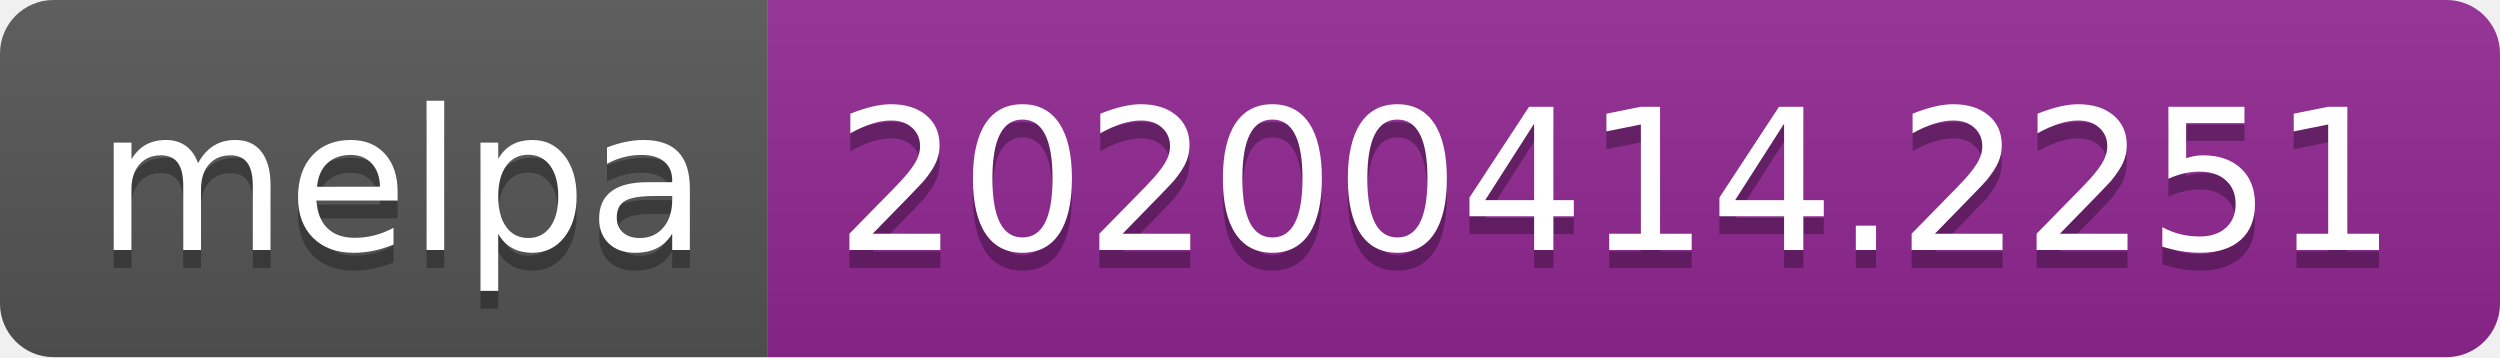
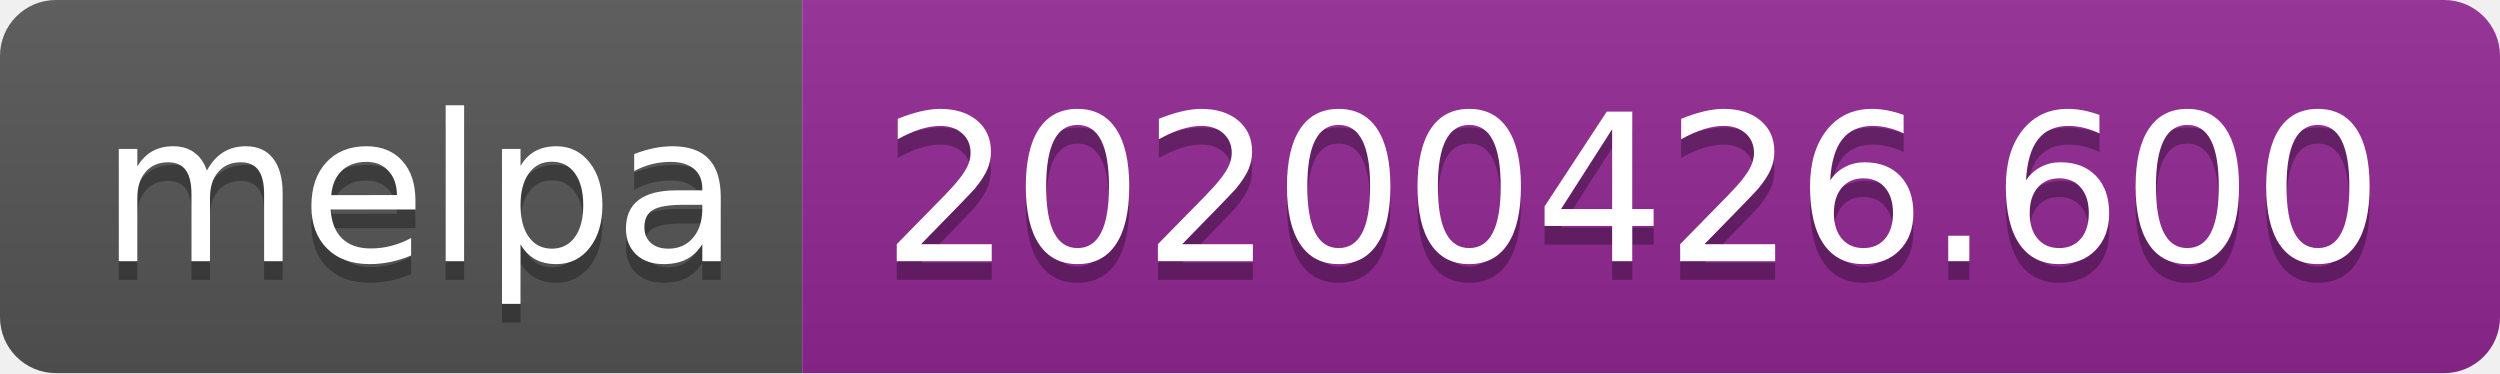
- <svg xmlns="http://www.w3.org/2000/svg" width="140" height="20">
+ <svg xmlns="http://www.w3.org/2000/svg" width="134" height="20">
  <linearGradient id="s" x2="0" y2="100%">
    <stop offset="0" stop-color="#bbb" stop-opacity=".1" />
    <stop offset="1" stop-opacity=".1" />
  </linearGradient>
  <clipPath id="r">
-     <rect width="140" height="20" rx="3" fill="#fff" />
+     <rect width="134" height="20" rx="3" fill="#fff" />
  </clipPath>
  <g clip-path="url(#r)">
    <rect width="43" height="20" fill="#555" />
-     <rect x="43" width="97" height="20" fill="#922793" />
-     <rect width="140" height="20" fill="url(#s)" />
+     <rect x="43" width="91" height="20" fill="#922793" />
+     <rect width="134" height="20" fill="url(#s)" />
  </g>
  <g fill="#fff" text-anchor="middle" font-family="DejaVu Sans,Verdana,Geneva,sans-serif" font-size="110">
    <text x="225" y="150" fill="#010101" fill-opacity=".3" transform="scale(.1)" textLength="330">melpa</text>
    <text x="225" y="140" transform="scale(.1)" textLength="330">melpa</text>
-     <text x="905" y="150" fill="#010101" fill-opacity=".3" transform="scale(.1)" textLength="870">20200414.2251</text>
-     <text x="905" y="140" transform="scale(.1)" textLength="870">20200414.2251</text>
+     <text x="875" y="150" fill="#010101" fill-opacity=".3" transform="scale(.1)" textLength="810">20200426.600</text>
+     <text x="875" y="140" transform="scale(.1)" textLength="810">20200426.600</text>
  </g>
</svg>
